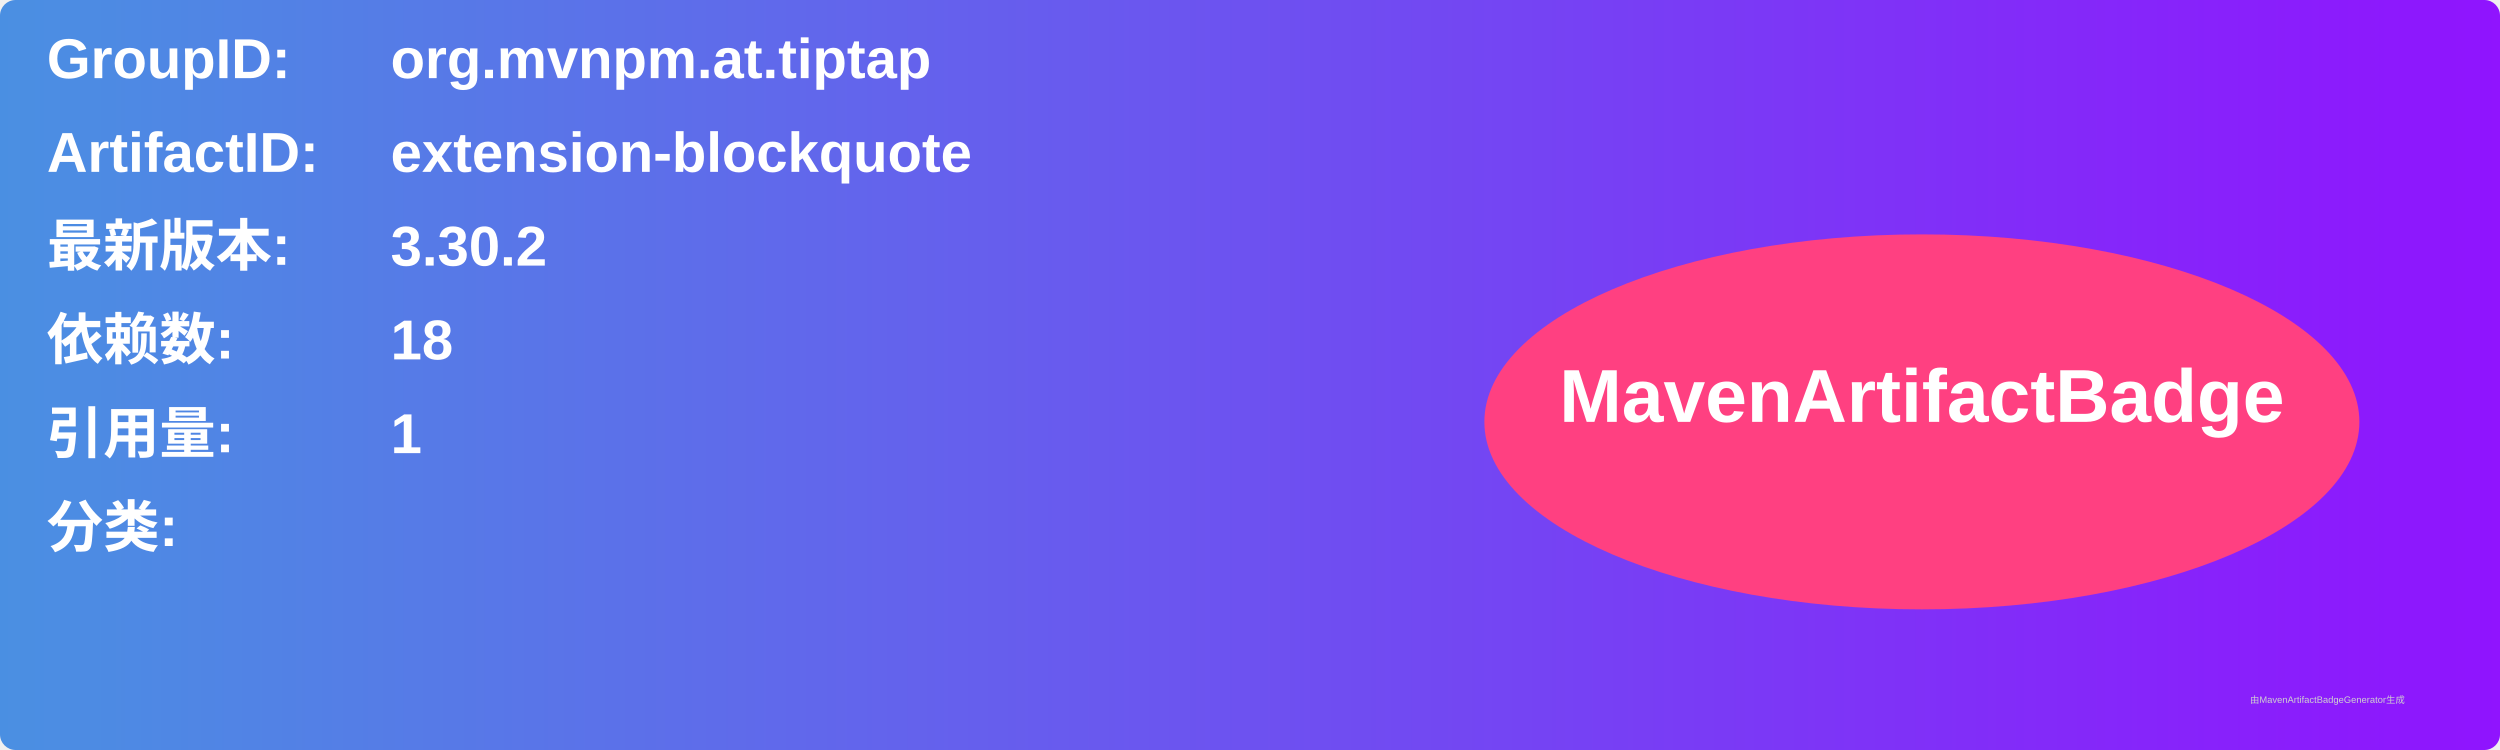
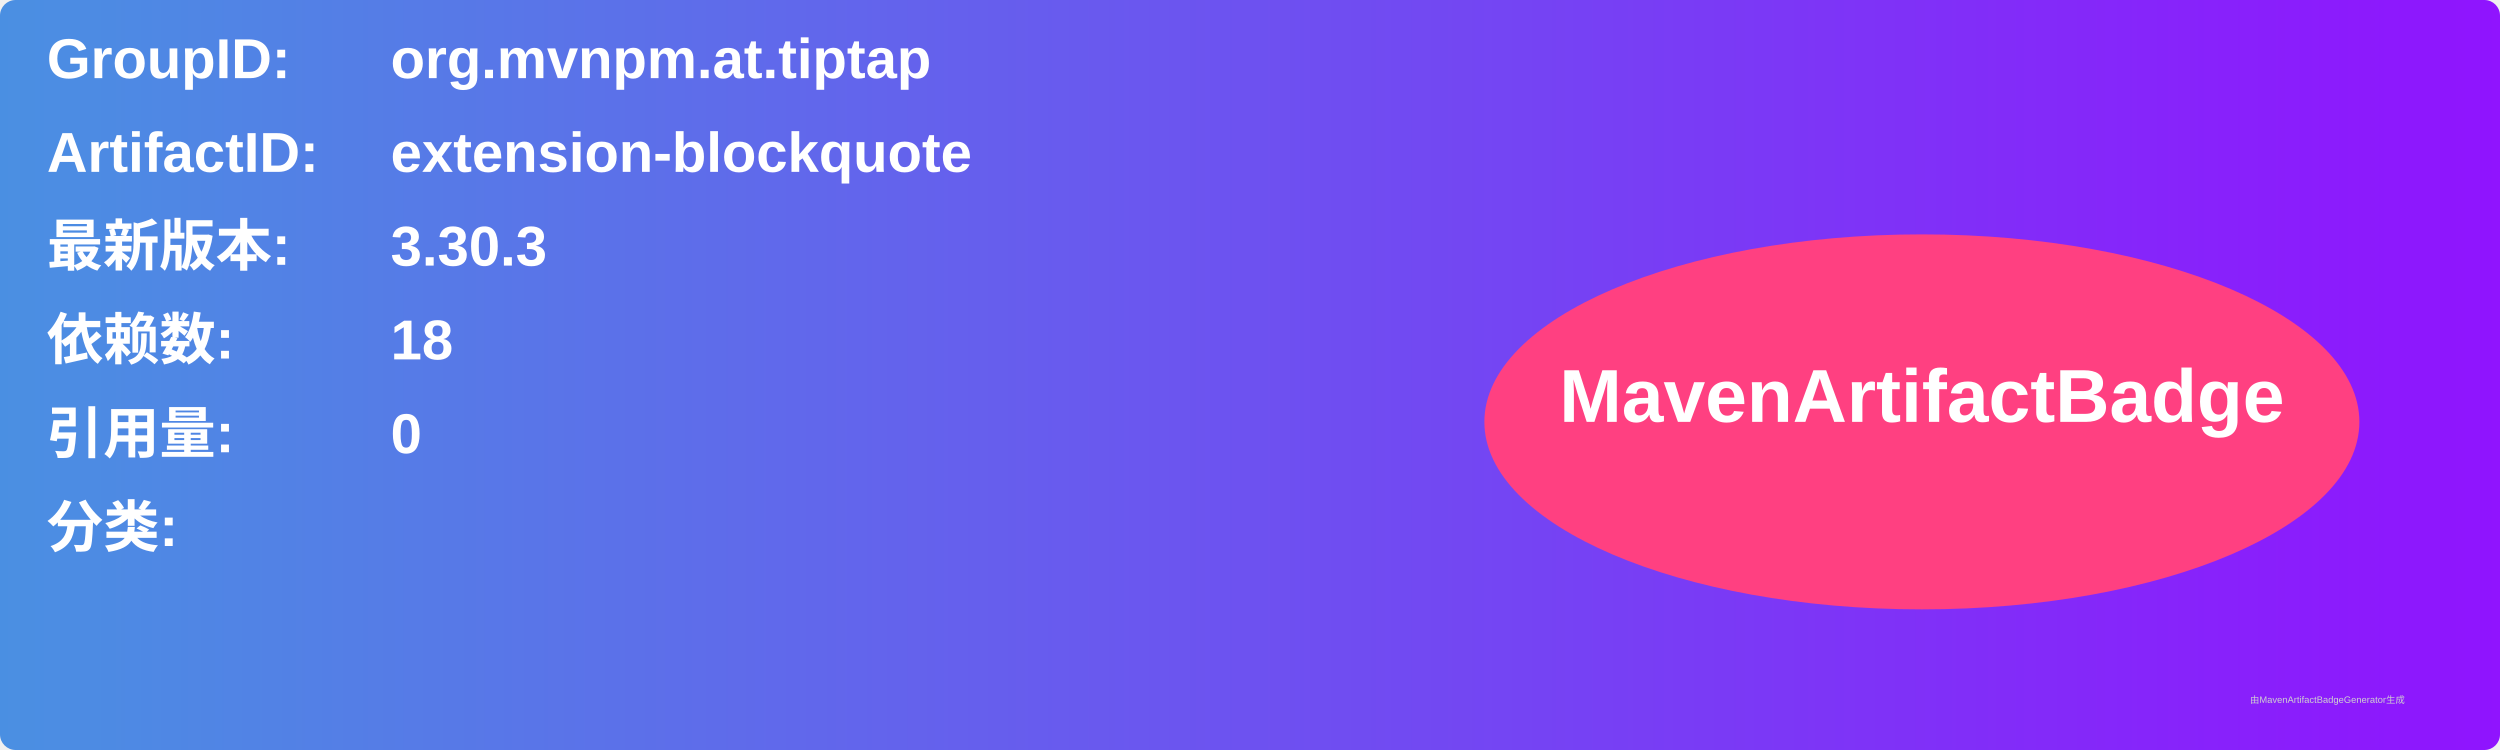
<svg xmlns="http://www.w3.org/2000/svg" width="800" height="240" viewBox="0 0 800 240">
  <linearGradient id="grad" x1="0%" y1="0%" x2="100%" y2="0%">
    <stop offset="0%" stop-color="#4a90e2" />
    <stop offset="100%" stop-color="#9013fe" />
  </linearGradient>
  <rect width="100%" height="100%" rx="5" ry="5" fill="url(#grad)" />
  <g transform="translate(15, 15)">
    <text x="0" y="10" font-family="Arial" font-size="18" fill="white" font-weight="bold" width="260">GroupID:</text>
    <text x="110" y="10" font-family="Arial" font-size="18" fill="white" font-weight="bold" width="460">org.mvnpm.at.tiptap</text>
    <text x="0" y="40" font-family="Arial" font-size="18" fill="white" font-weight="bold" width="260">ArtifactID:</text>
    <text x="110" y="40" font-family="Arial" font-size="18" fill="white" font-weight="bold" width="460">extension-blockquote</text>
    <text x="0" y="70" font-family="Arial" font-size="18" fill="white" font-weight="bold">最新版本:</text>
    <text x="110" y="70" font-family="Arial" font-size="18" fill="white" font-weight="bold">
-       <tspan font-weight="bold">3.30.2</tspan>
+       <tspan font-weight="bold">3.30.3</tspan>
    </text>
    <text x="0" y="100" font-family="Arial" font-size="18" fill="white" font-weight="bold">依赖数: </text>
    <text x="110" y="100" font-family="Arial" font-size="18" fill="white">
      <tspan font-weight="bold">18</tspan>
    </text>
    <text x="0" y="130" font-family="Arial" font-size="18" fill="white" font-weight="bold">引用量: </text>
    <text x="110" y="130" font-family="Arial" font-size="18" fill="white">
-       <tspan font-weight="bold">1</tspan>
+       <tspan font-weight="bold">0</tspan>
    </text>
    <text x="0" y="160" font-family="Arial" font-size="18" fill="white" font-weight="bold">分类:</text>
    <text x="10" y="190" font-family="Arial" font-size="10" fill="white">
      <tspan font-weight="bold" />
    </text>
    <ellipse cx="600" cy="120" rx="140" ry="60" fill="#ff4081" />
    <text x="600" y="120" text-anchor="middle" font-family="Arial" font-size="24" fill="white" font-weight="bold">MavenArtifactBadge</text>
  </g>
  <text x="720" y="225" font-family="Arial" font-size="3" fill="#d0d0d0">由MavenArtifactBadgeGenerator生成</text>
</svg>
